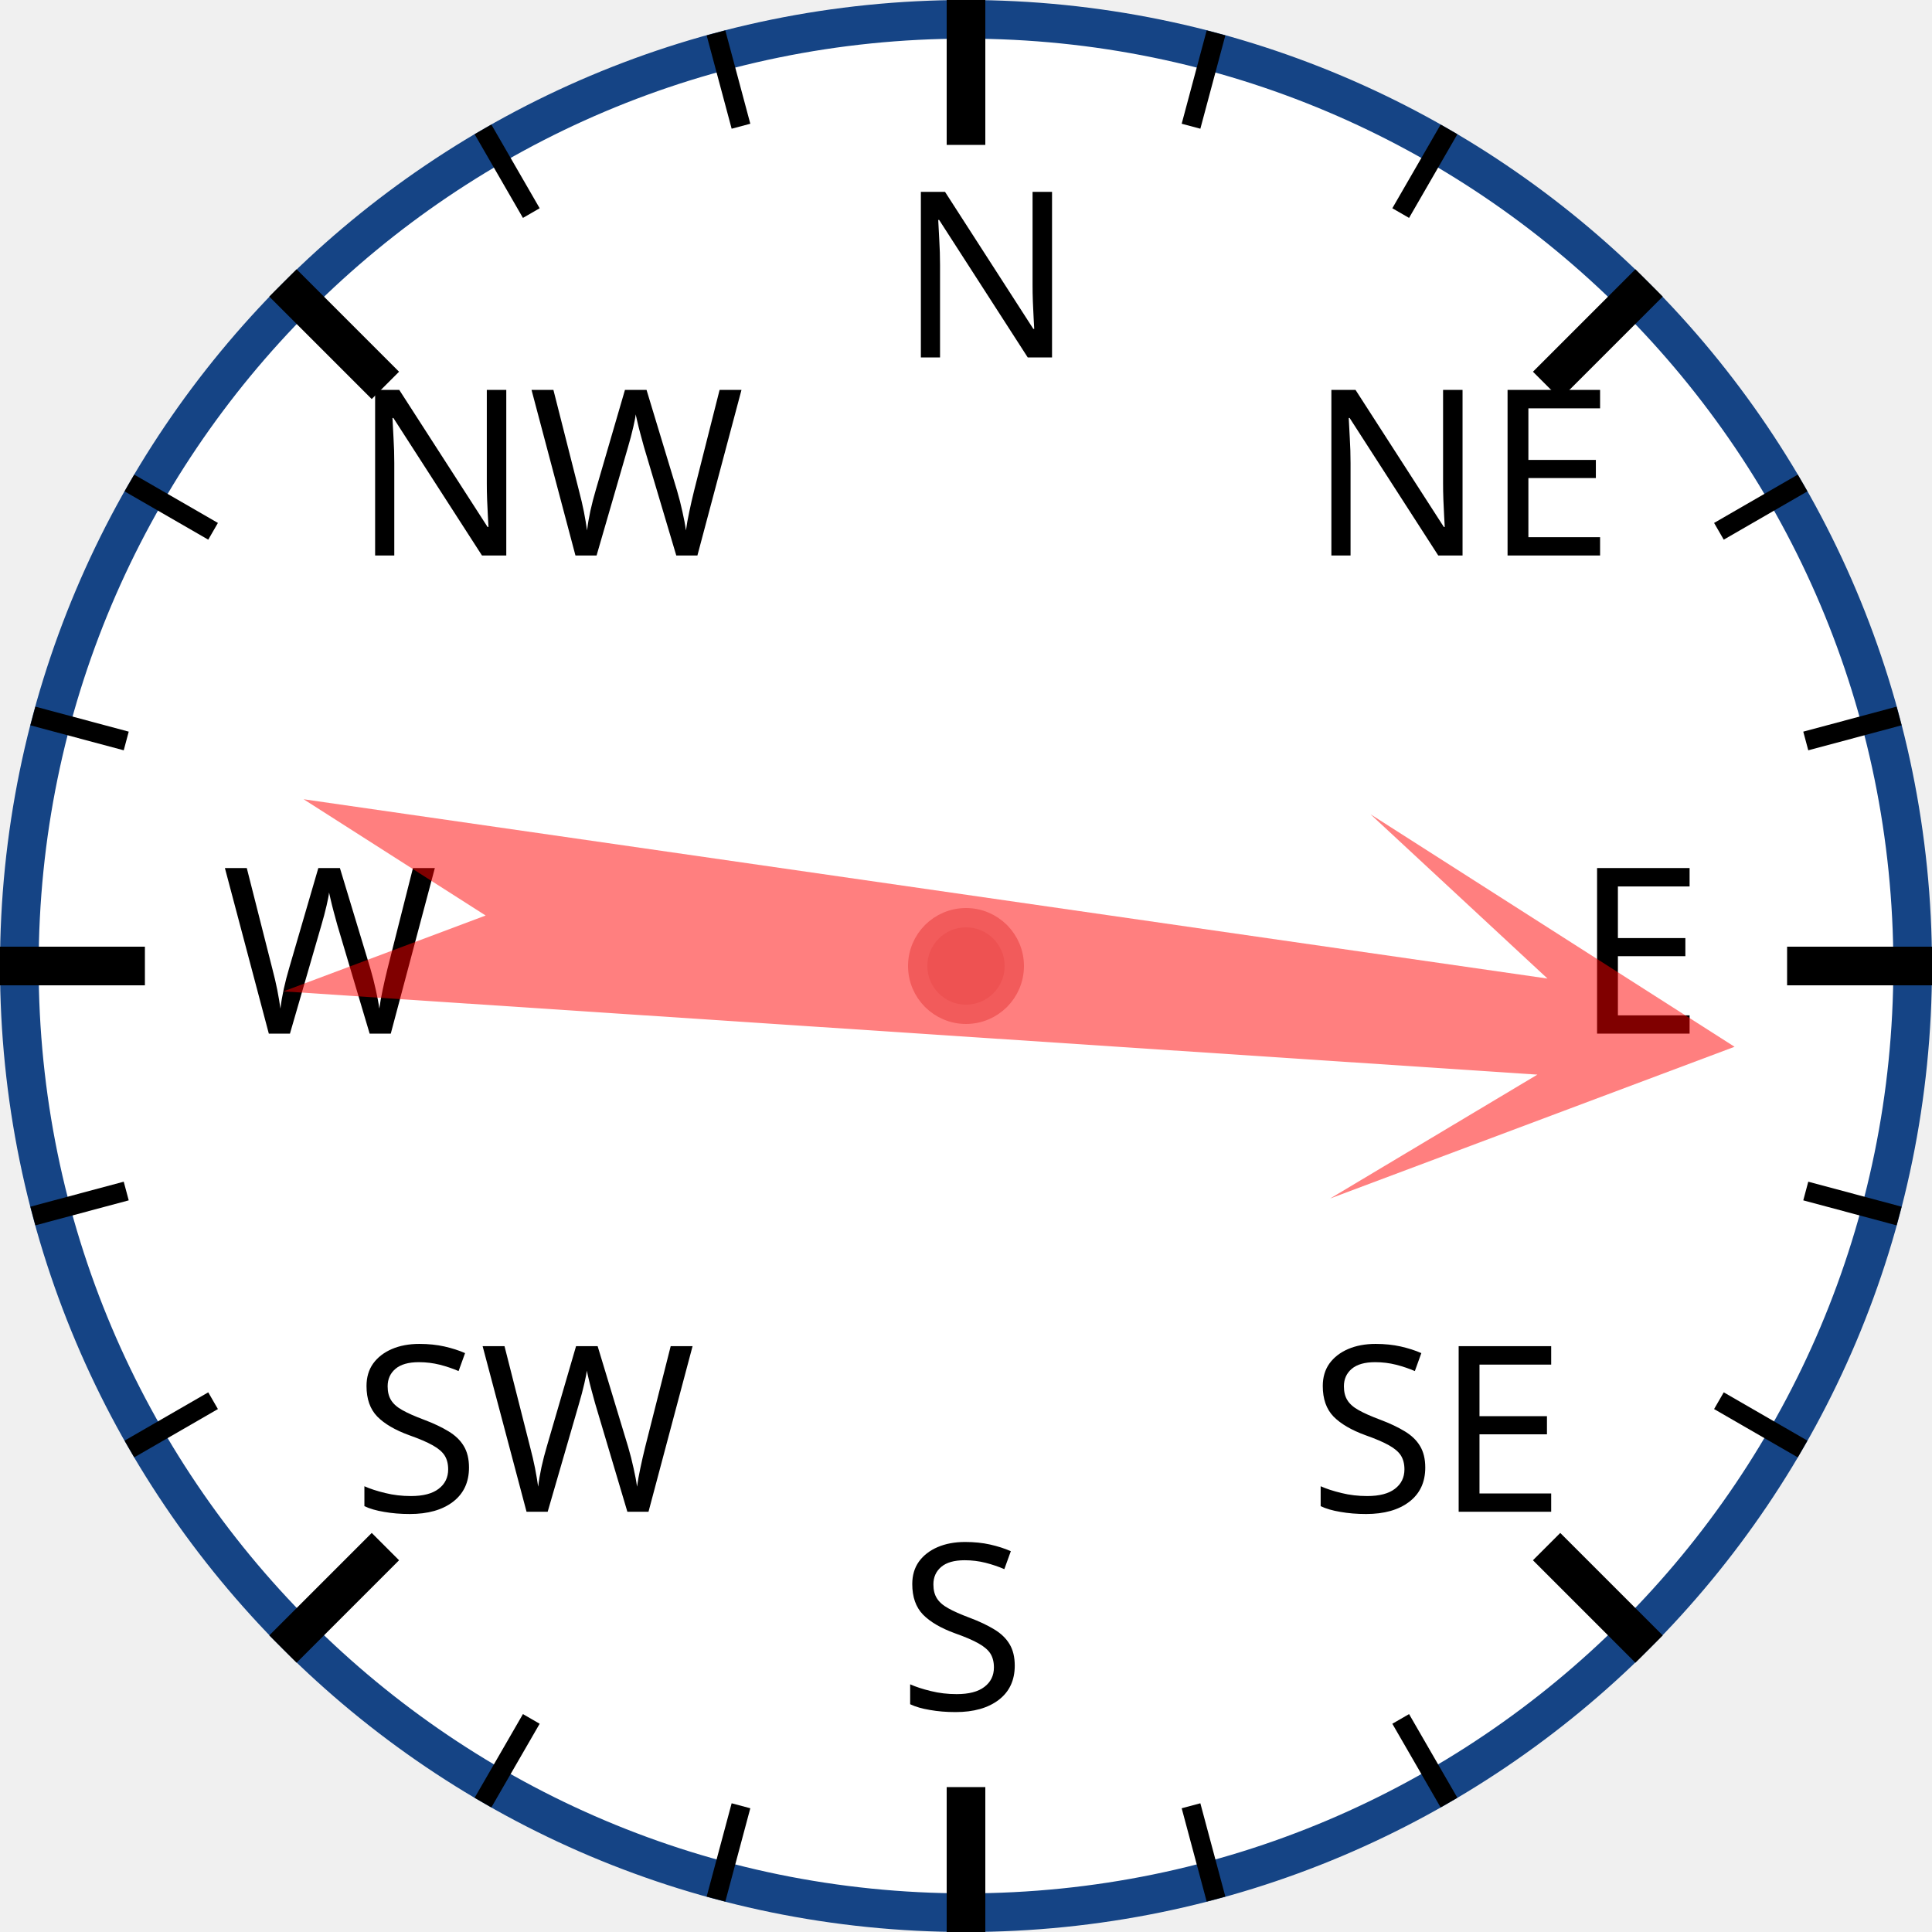
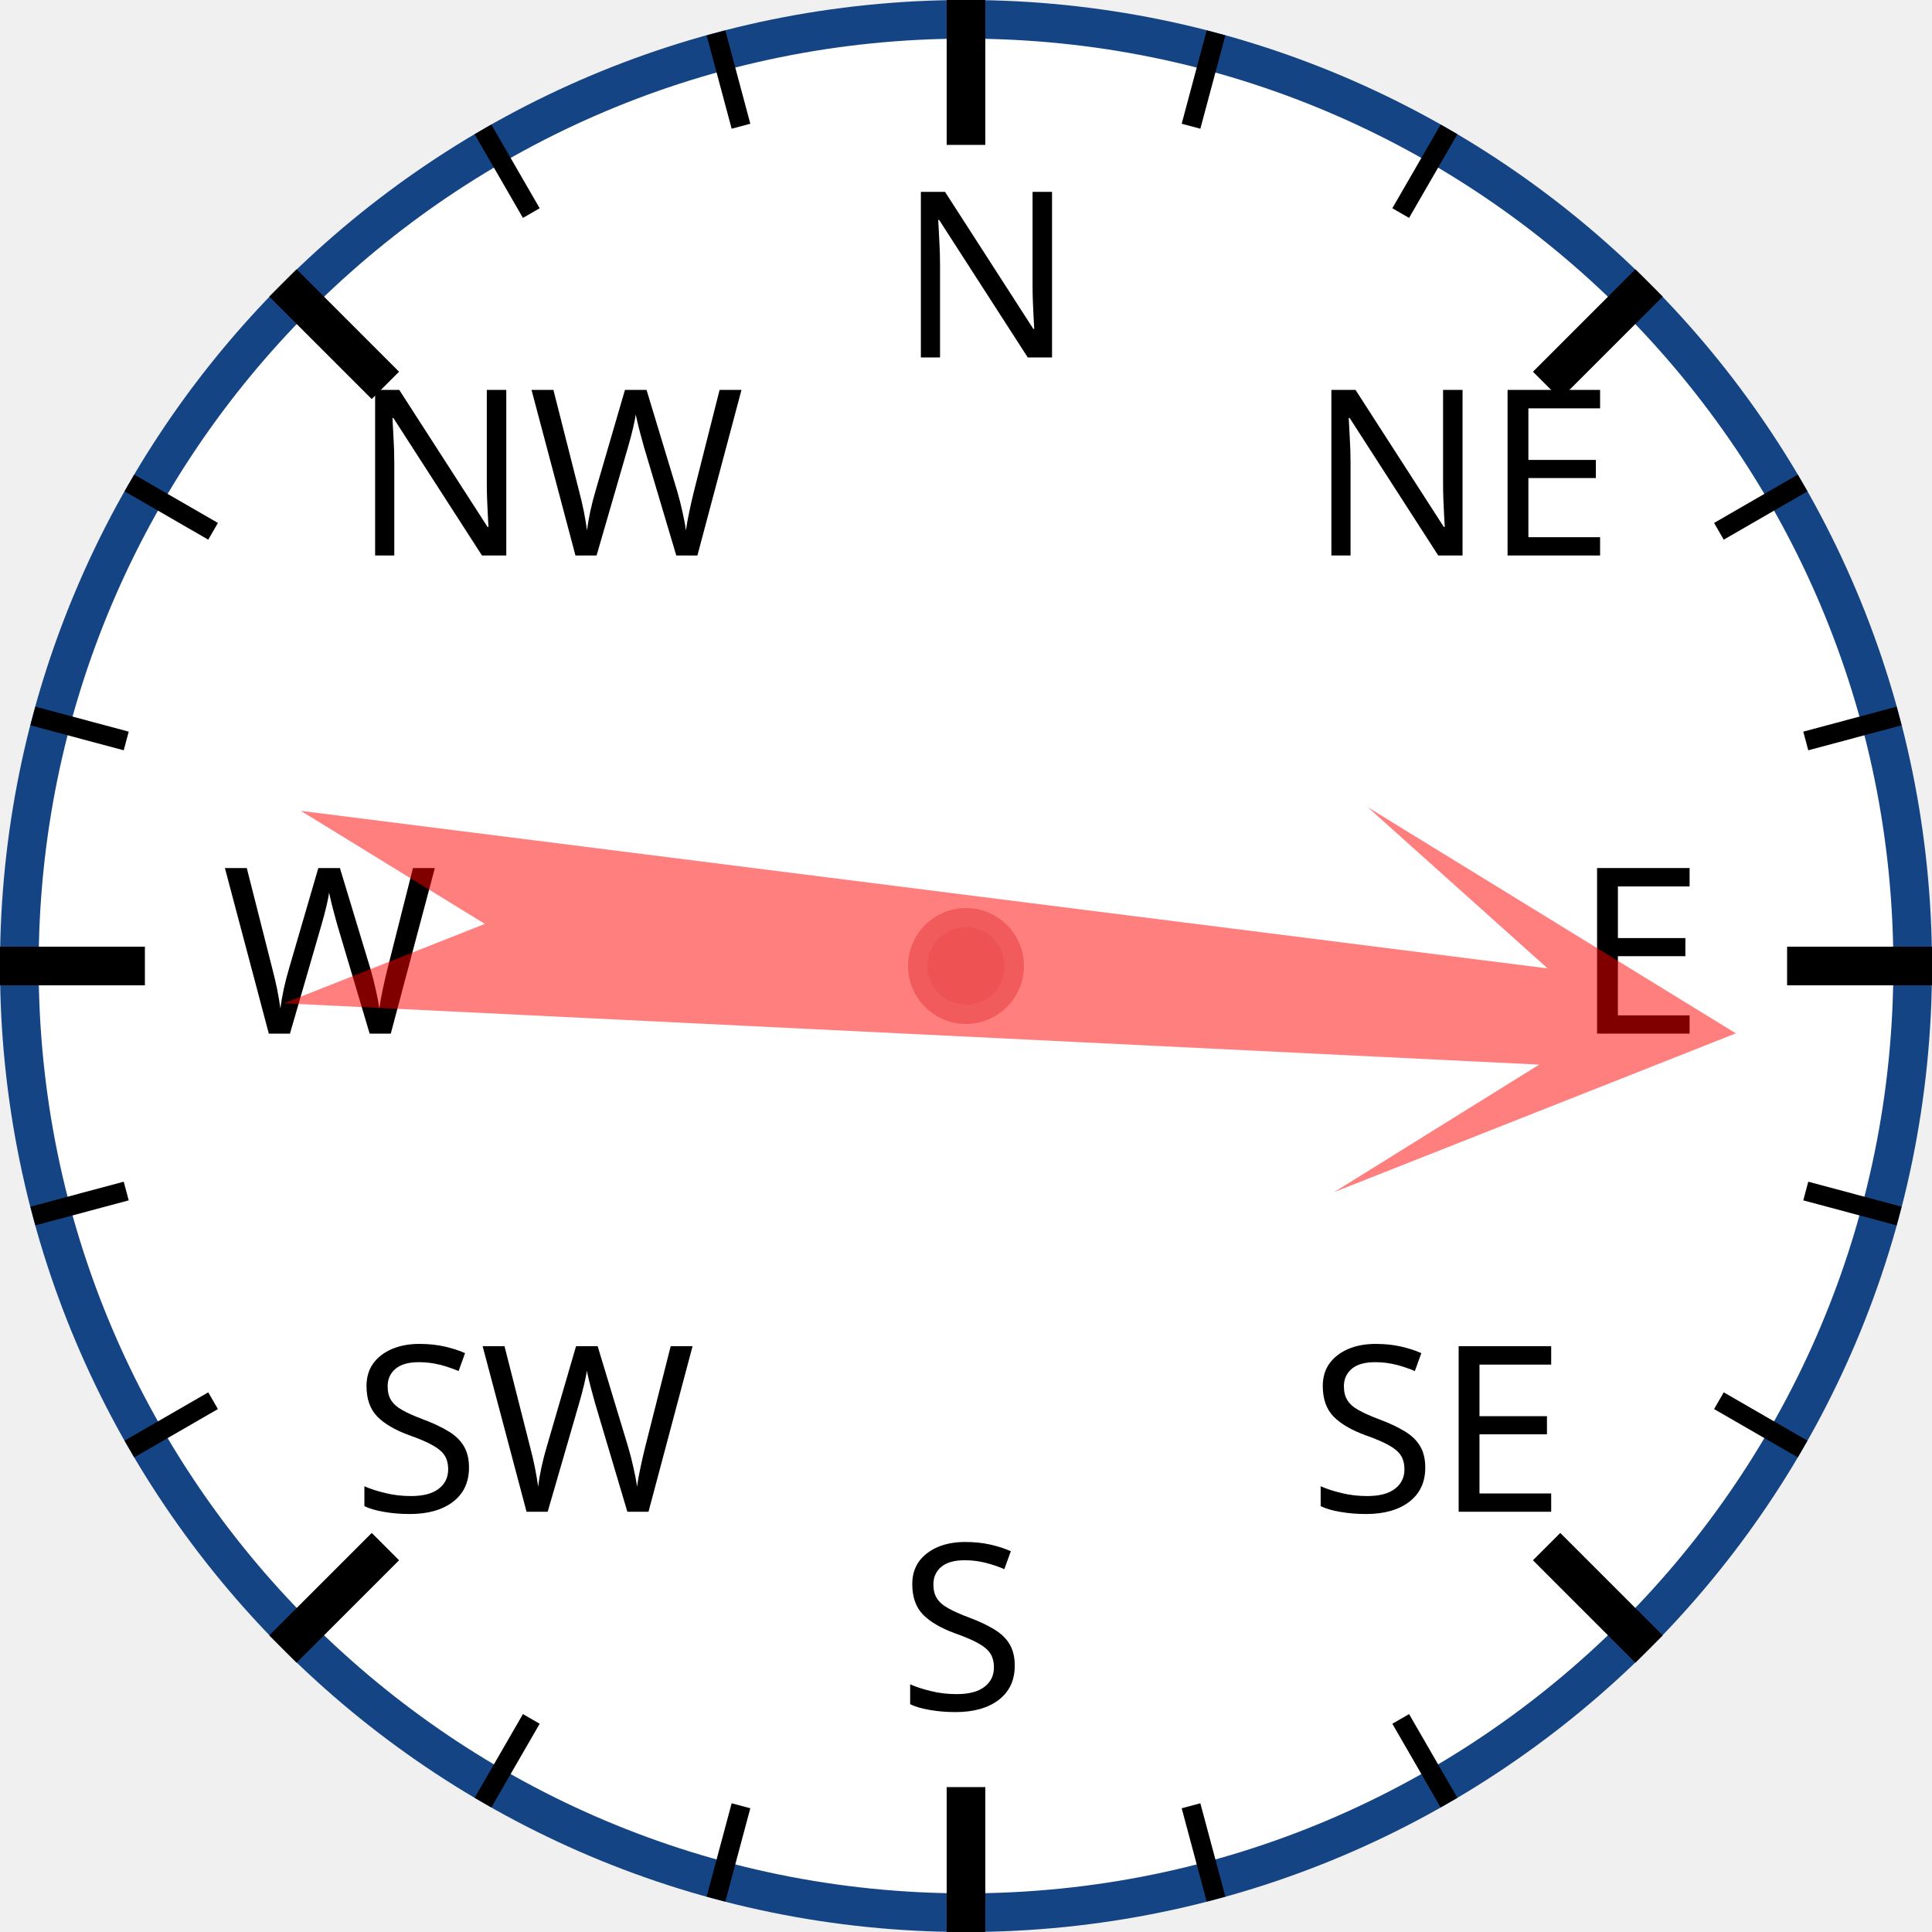
<svg xmlns="http://www.w3.org/2000/svg" width="120px" height="120px" viewBox="0 0 200 200">
  <circle cx="100" cy="100" r="98" style="fill: white; stroke: #154485; stroke-width: 4;" />
  <text x="93.0" y="37.0" style="font-family: sans-serif; font-size: 18pt;">N</text>
  <line x1="100.0" y1="0.0" x2="100.0" y2="15.0" style="stroke: black; stroke-width: 4;" />
  <line x1="74.118" y1="3.407" x2="76.706" y2="13.067" style="stroke: black; stroke-width: 2;" />
  <line x1="50" y1="13.397" x2="55" y2="22.058" style="stroke: black; stroke-width: 2;" />
  <text x="36.503" y="57.503" style="font-family: sans-serif; font-size: 18pt;">NW</text>
  <line x1="29.289" y1="29.289" x2="39.896" y2="39.896" style="stroke: black; stroke-width: 4;" />
  <line x1="13.397" y1="50" x2="22.058" y2="55" style="stroke: black; stroke-width: 2;" />
  <line x1="3.407" y1="74.118" x2="13.067" y2="76.706" style="stroke: black; stroke-width: 2;" />
  <text x="23.0" y="107.0" style="font-family: sans-serif; font-size: 18pt;">W</text>
  <line x1="0.0" y1="100.0" x2="15.0" y2="100.0" style="stroke: black; stroke-width: 4;" />
  <line x1="3.407" y1="125.882" x2="13.067" y2="123.294" style="stroke: black; stroke-width: 2;" />
  <line x1="13.397" y1="150" x2="22.058" y2="145" style="stroke: black; stroke-width: 2;" />
  <text x="36.503" y="156.497" style="font-family: sans-serif; font-size: 18pt;">SW</text>
  <line x1="29.289" y1="170.711" x2="39.896" y2="160.104" style="stroke: black; stroke-width: 4;" />
  <line x1="50" y1="186.603" x2="55" y2="177.942" style="stroke: black; stroke-width: 2;" />
  <line x1="74.118" y1="196.593" x2="76.706" y2="186.933" style="stroke: black; stroke-width: 2;" />
  <text x="93" y="177.0" style="font-family: sans-serif; font-size: 18pt;">S</text>
  <line x1="100" y1="200.0" x2="100" y2="185.0" style="stroke: black; stroke-width: 4;" />
  <line x1="125.882" y1="196.593" x2="123.294" y2="186.933" style="stroke: black; stroke-width: 2;" />
  <line x1="150.0" y1="186.603" x2="145.0" y2="177.942" style="stroke: black; stroke-width: 2;" />
  <text x="135.497" y="156.497" style="font-family: sans-serif; font-size: 18pt;">SE</text>
  <line x1="170.711" y1="170.711" x2="160.104" y2="160.104" style="stroke: black; stroke-width: 4;" />
  <line x1="186.603" y1="150" x2="177.942" y2="145" style="stroke: black; stroke-width: 2;" />
  <line x1="196.593" y1="125.882" x2="186.933" y2="123.294" style="stroke: black; stroke-width: 2;" />
  <text x="163.0" y="107" style="font-family: sans-serif; font-size: 18pt;">E</text>
  <line x1="200.0" y1="100" x2="185.0" y2="100" style="stroke: black; stroke-width: 4;" />
  <line x1="196.593" y1="74.118" x2="186.933" y2="76.706" style="stroke: black; stroke-width: 2;" />
  <line x1="186.603" y1="50" x2="177.942" y2="55" style="stroke: black; stroke-width: 2;" />
  <text x="135.497" y="57.503" style="font-family: sans-serif; font-size: 18pt;">NE</text>
  <line x1="170.711" y1="29.289" x2="160.104" y2="39.896" style="stroke: black; stroke-width: 4;" />
  <line x1="150" y1="13.397" x2="145" y2="22.058" style="stroke: black; stroke-width: 2;" />
  <line x1="125.882" y1="3.407" x2="123.294" y2="13.067" style="stroke: black; stroke-width: 2;" />
-   <polygon points="100 20 120 60 105 40 110 170 100 150 90 170 95 40 80 60" style="fill: red; fill-opacity: 0.5;" transform="rotate(96,100,100)" />
+   <polygon points="100 20 120 60 105 40 110 170 100 150 90 170 95 40 80 60" style="fill: red; fill-opacity: 0.5;" transform="rotate(95,100,100)" />
  <circle cx="100" cy="100" r="5" style="fill: #EE5252; stroke: #F25B5B; stroke-width: 2;" />
</svg>
